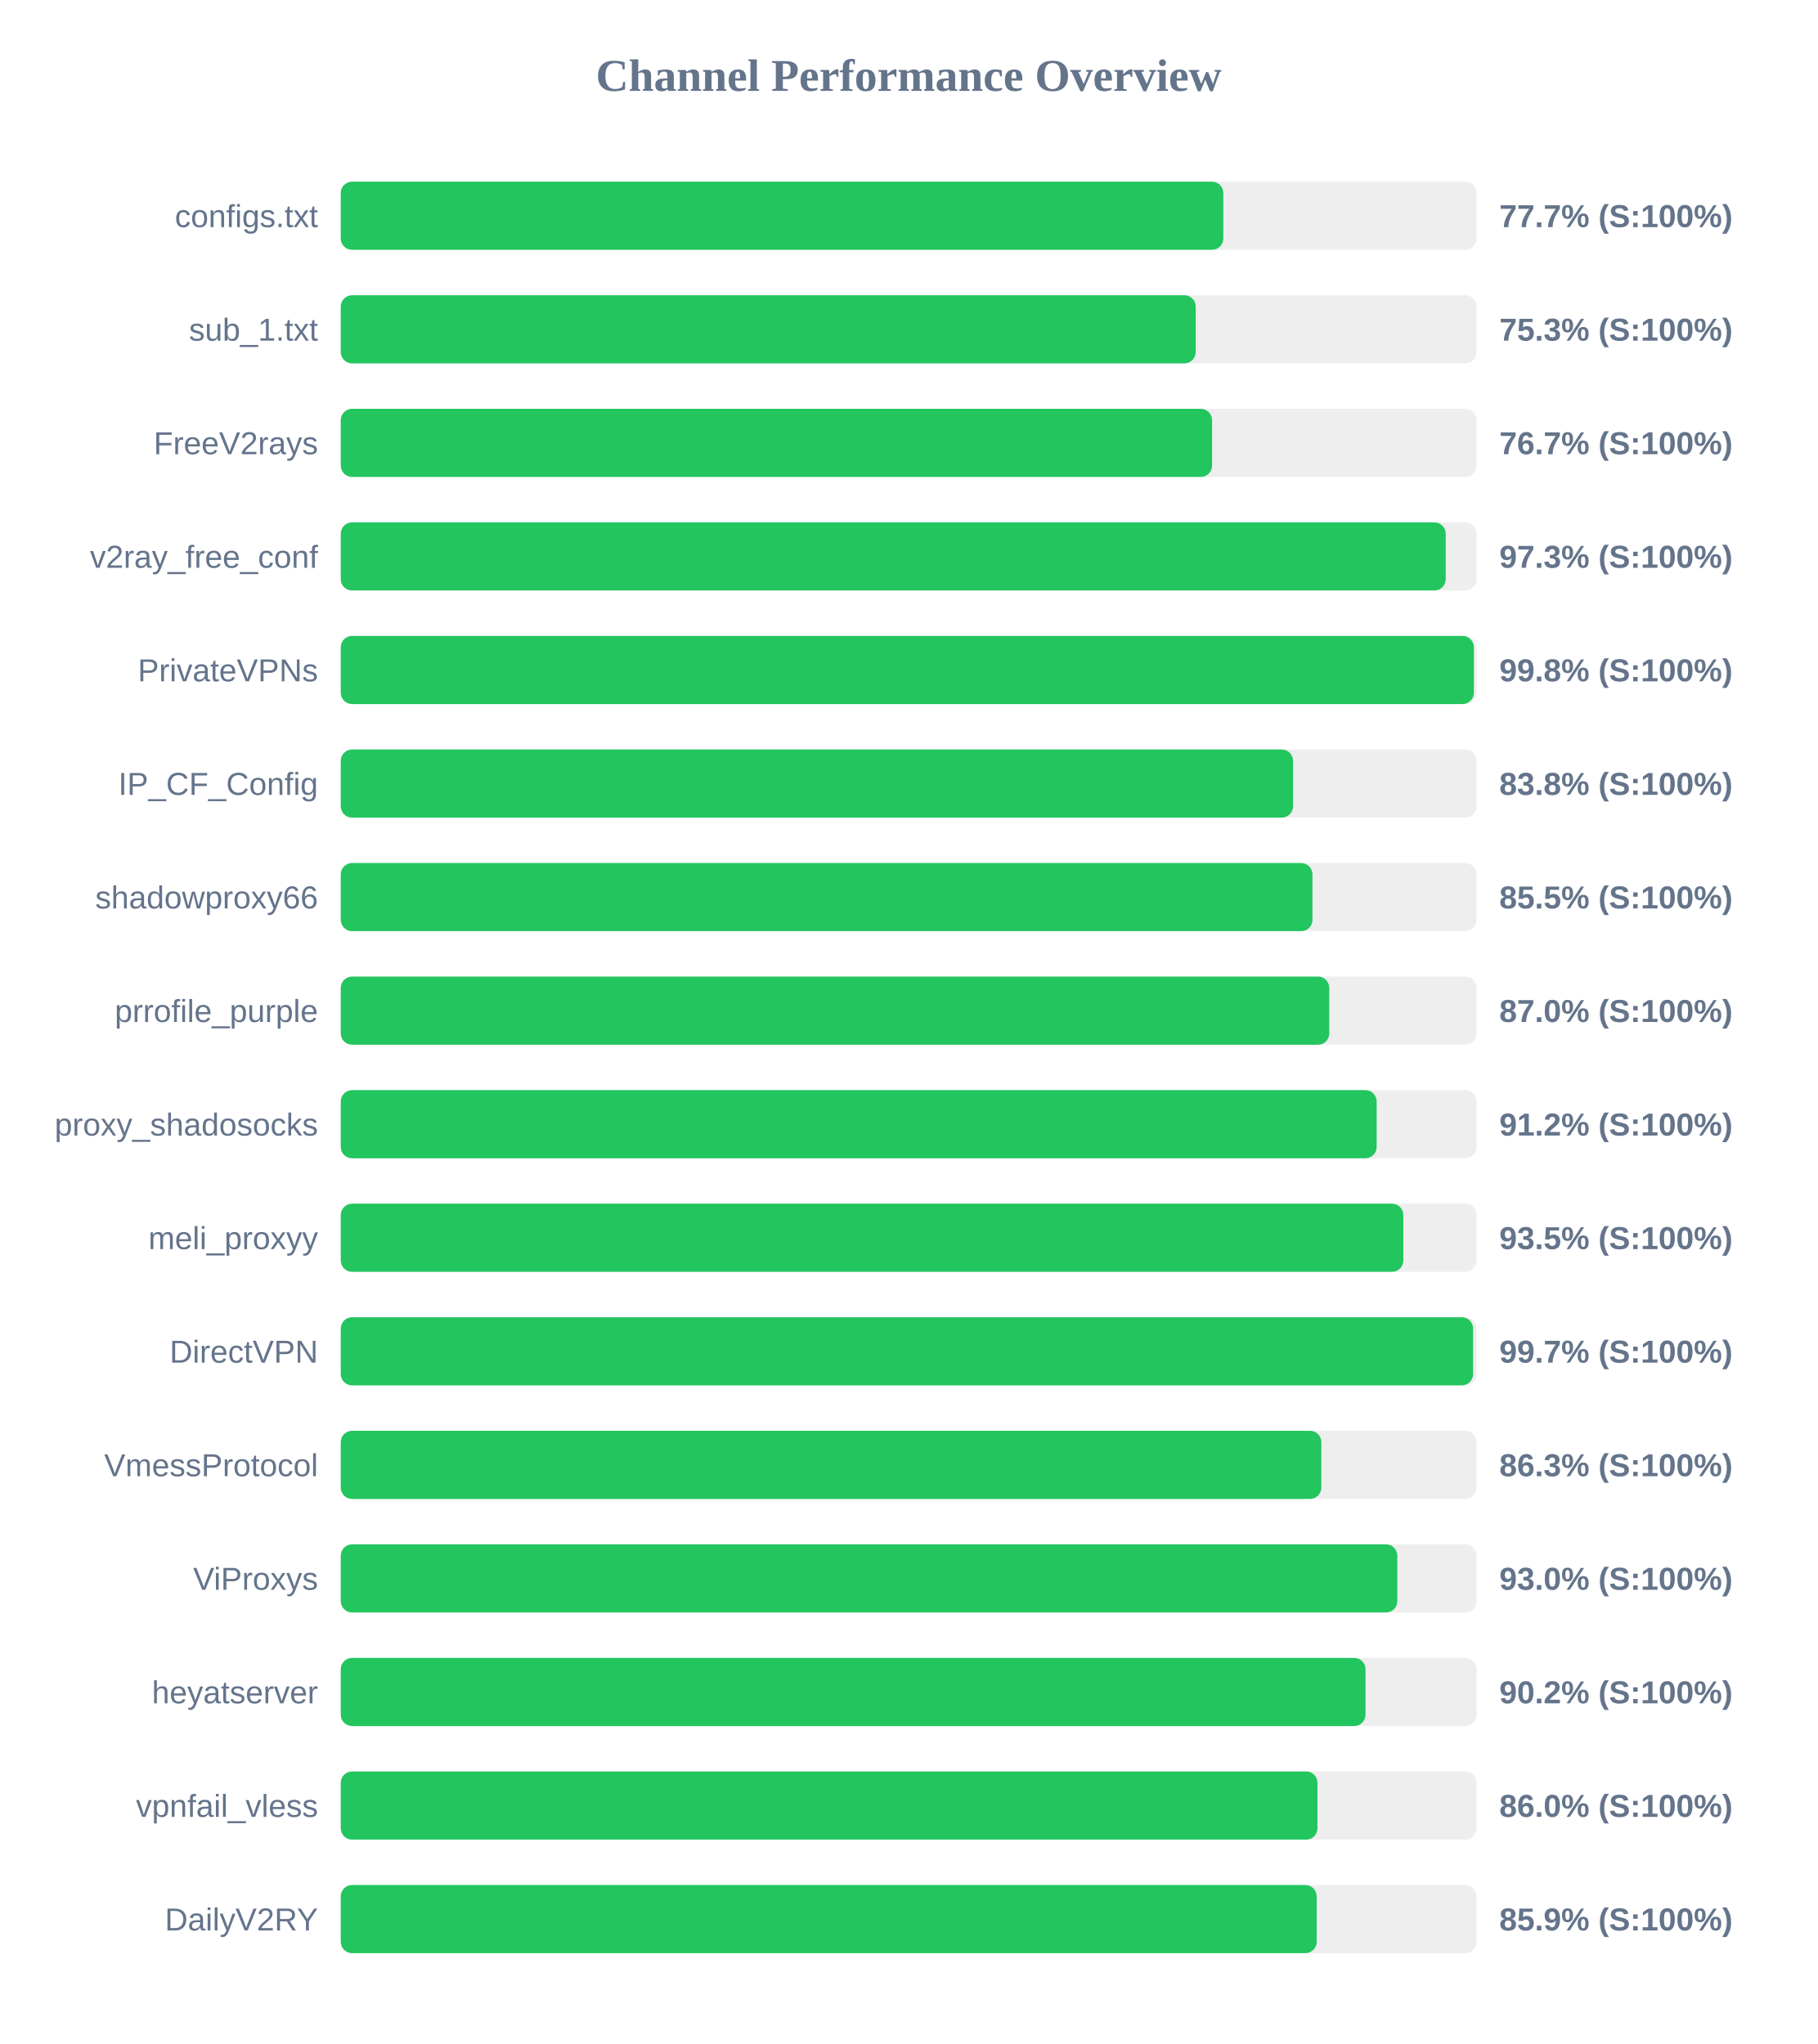
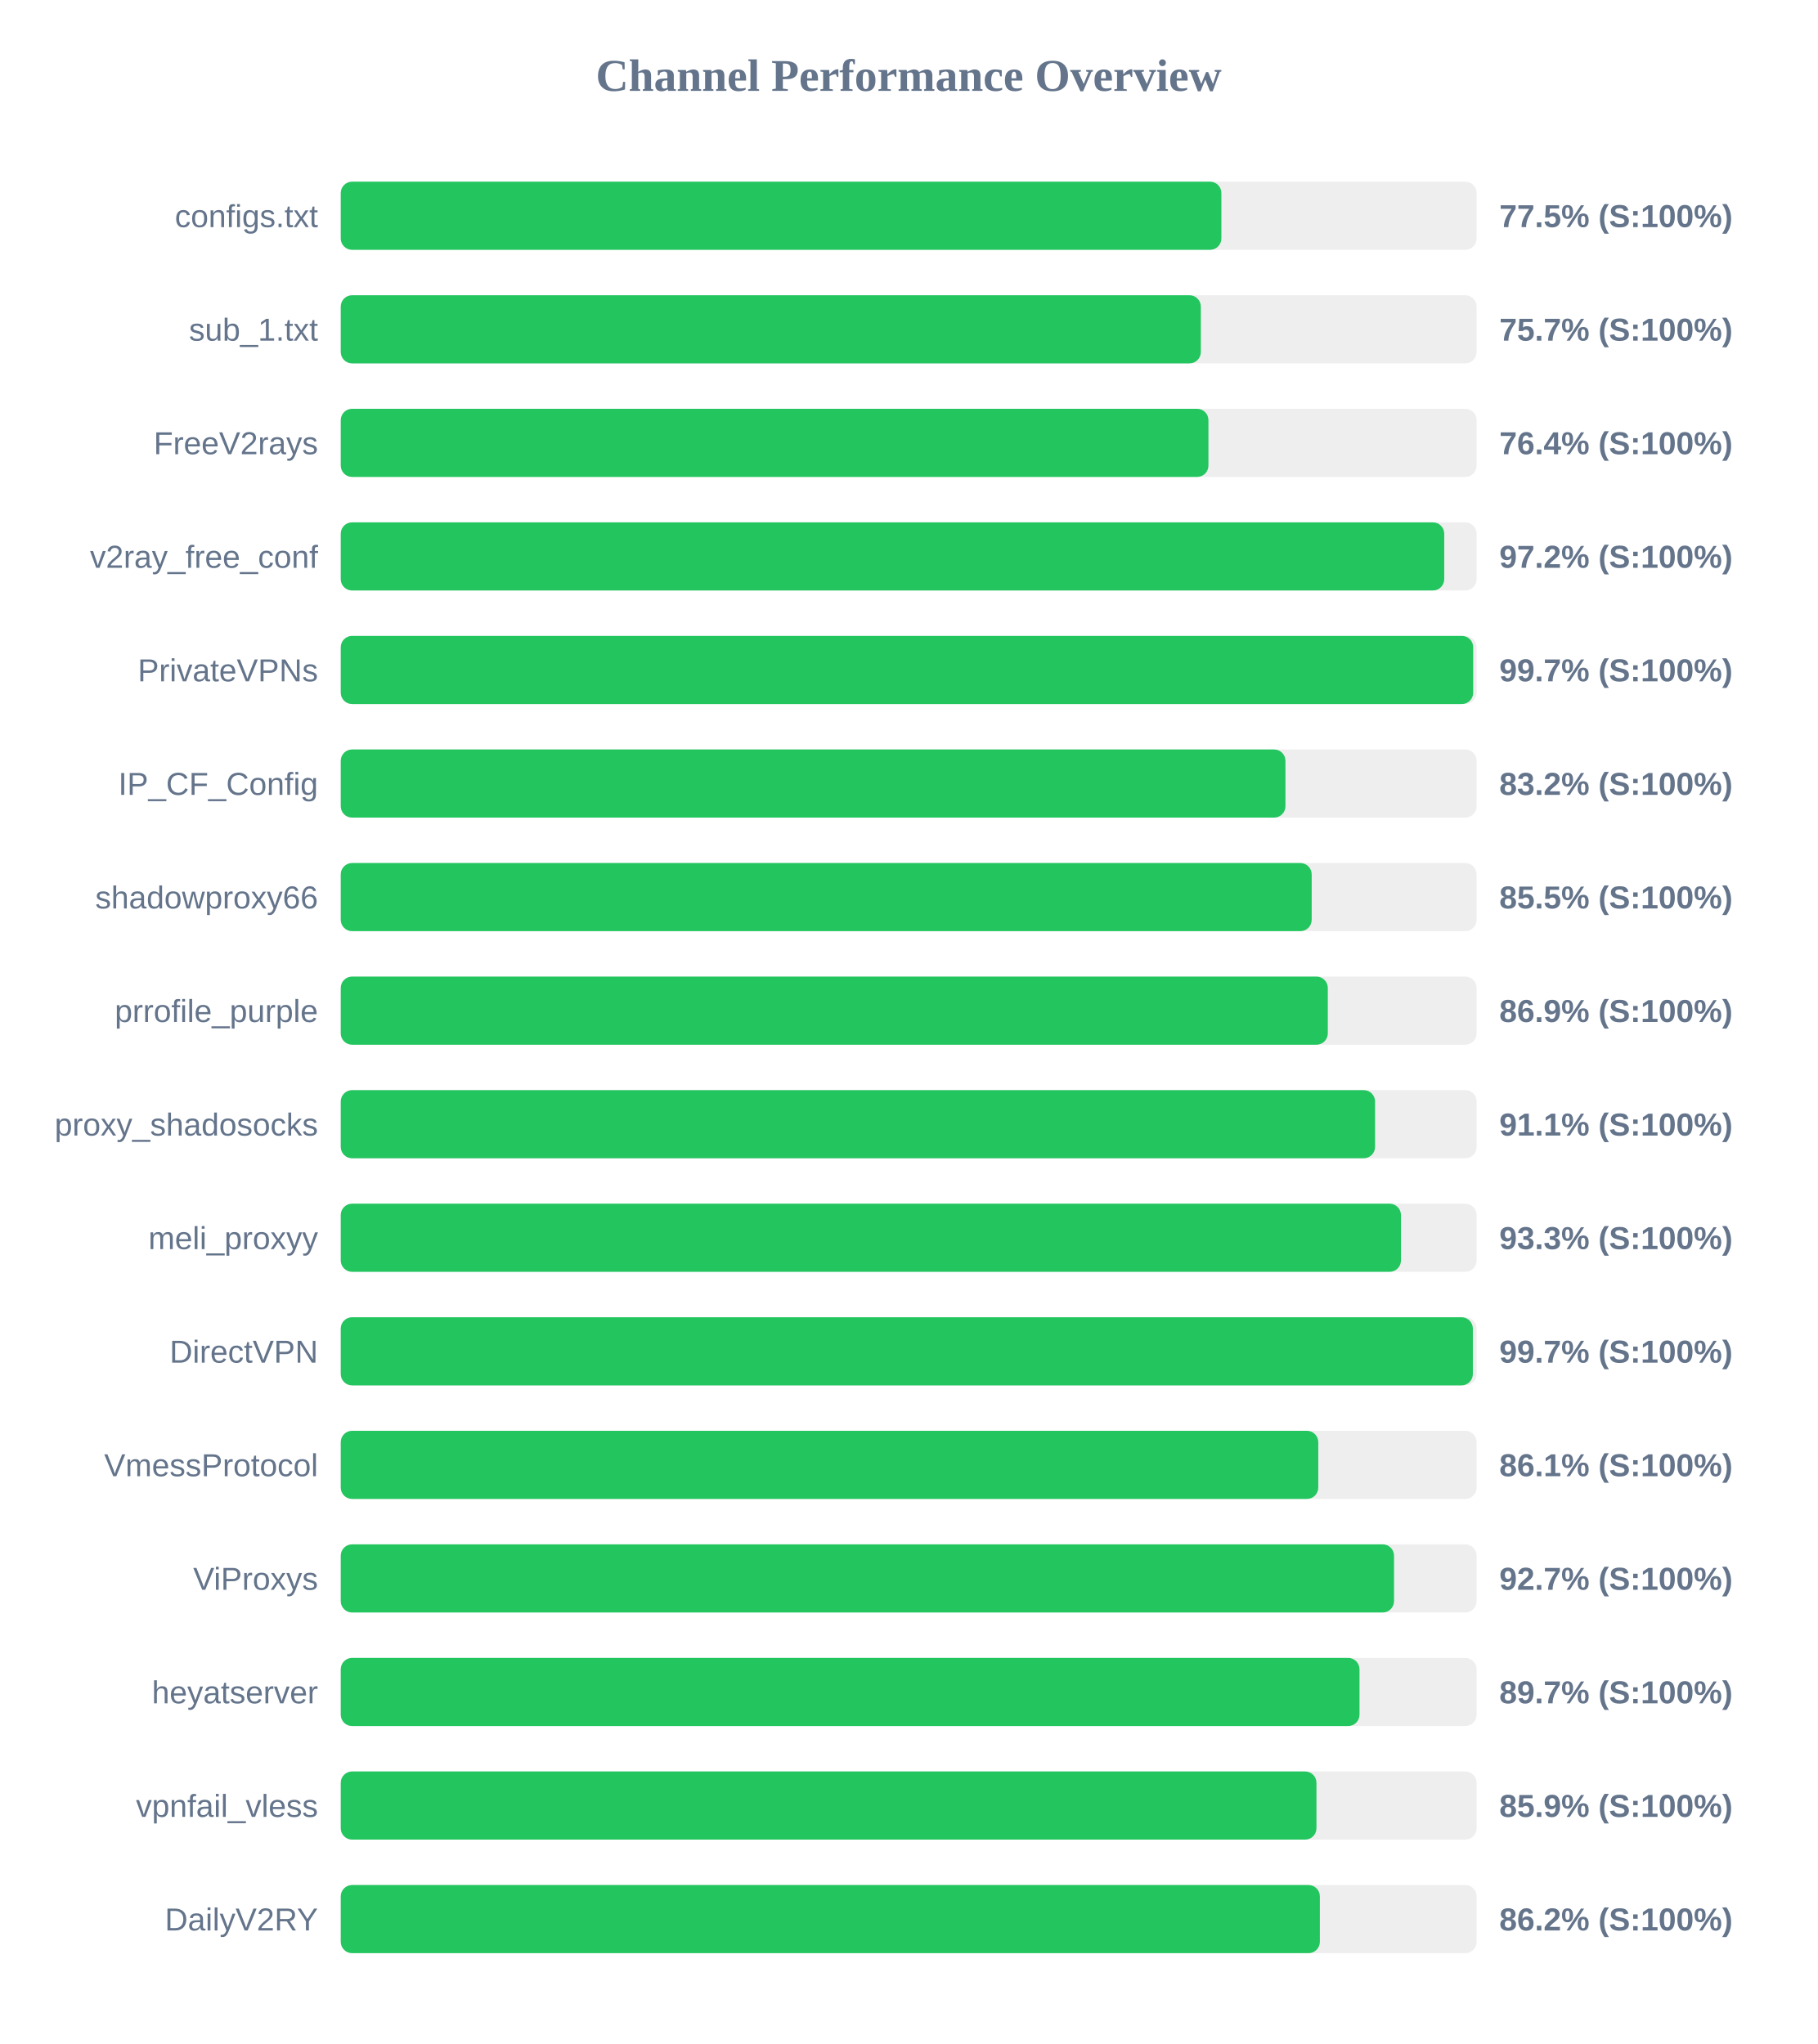
<svg xmlns="http://www.w3.org/2000/svg" width="800" height="900" version="1.1">
  <style>
        .row { font: 14px Arial; fill: #64748b; }
        .score { font: bold 14px Arial; fill: #64748b; }
    </style>
  <text x="400" y="40" text-anchor="middle" font-size="20px" font-weight="bold" fill="#64748b">Channel Performance Overview</text>
  <rect x="150" y="80" width="500" height="30" fill="#eee" rx="5" />
-   <rect x="150" y="80" width="388.5" height="30" fill="#22c55e" rx="5" />
+   <rect x="150" y="80" width="387.65" height="30" fill="#22c55e" rx="5" />
  <text x="140" y="100" text-anchor="end" class="row">configs.txt</text>
-   <text x="660" y="100" text-anchor="start" class="score">77.7% (S:100%)</text>
+   <text x="660" y="100" text-anchor="start" class="score">77.5% (S:100%)</text>
  <rect x="150" y="130" width="500" height="30" fill="#eee" rx="5" />
-   <rect x="150" y="130" width="376.35" height="30" fill="#22c55e" rx="5" />
+   <rect x="150" y="130" width="378.6" height="30" fill="#22c55e" rx="5" />
  <text x="140" y="150" text-anchor="end" class="row">sub_1.txt</text>
-   <text x="660" y="150" text-anchor="start" class="score">75.3% (S:100%)</text>
+   <text x="660" y="150" text-anchor="start" class="score">75.7% (S:100%)</text>
  <rect x="150" y="180" width="500" height="30" fill="#eee" rx="5" />
-   <rect x="150" y="180" width="383.55" height="30" fill="#22c55e" rx="5" />
+   <rect x="150" y="180" width="381.95" height="30" fill="#22c55e" rx="5" />
  <text x="140" y="200" text-anchor="end" class="row">FreeV2rays</text>
-   <text x="660" y="200" text-anchor="start" class="score">76.7% (S:100%)</text>
+   <text x="660" y="200" text-anchor="start" class="score">76.4% (S:100%)</text>
  <rect x="150" y="230" width="500" height="30" fill="#eee" rx="5" />
-   <rect x="150" y="230" width="486.4" height="30" fill="#22c55e" rx="5" />
+   <rect x="150" y="230" width="485.75" height="30" fill="#22c55e" rx="5" />
  <text x="140" y="250" text-anchor="end" class="row">v2ray_free_conf</text>
-   <text x="660" y="250" text-anchor="start" class="score">97.3% (S:100%)</text>
+   <text x="660" y="250" text-anchor="start" class="score">97.2% (S:100%)</text>
  <rect x="150" y="280" width="500" height="30" fill="#eee" rx="5" />
-   <rect x="150" y="280" width="498.8" height="30" fill="#22c55e" rx="5" />
+   <rect x="150" y="280" width="498.5" height="30" fill="#22c55e" rx="5" />
  <text x="140" y="300" text-anchor="end" class="row">PrivateVPNs</text>
-   <text x="660" y="300" text-anchor="start" class="score">99.8% (S:100%)</text>
+   <text x="660" y="300" text-anchor="start" class="score">99.7% (S:100%)</text>
  <rect x="150" y="330" width="500" height="30" fill="#eee" rx="5" />
-   <rect x="150" y="330" width="419.2" height="30" fill="#22c55e" rx="5" />
+   <rect x="150" y="330" width="415.85" height="30" fill="#22c55e" rx="5" />
  <text x="140" y="350" text-anchor="end" class="row">IP_CF_Config</text>
-   <text x="660" y="350" text-anchor="start" class="score">83.8% (S:100%)</text>
+   <text x="660" y="350" text-anchor="start" class="score">83.2% (S:100%)</text>
  <rect x="150" y="380" width="500" height="30" fill="#eee" rx="5" />
-   <rect x="150" y="380" width="427.75" height="30" fill="#22c55e" rx="5" />
+   <rect x="150" y="380" width="427.4" height="30" fill="#22c55e" rx="5" />
  <text x="140" y="400" text-anchor="end" class="row">shadowproxy66</text>
  <text x="660" y="400" text-anchor="start" class="score">85.5% (S:100%)</text>
  <rect x="150" y="430" width="500" height="30" fill="#eee" rx="5" />
-   <rect x="150" y="430" width="435.15" height="30" fill="#22c55e" rx="5" />
+   <rect x="150" y="430" width="434.5" height="30" fill="#22c55e" rx="5" />
  <text x="140" y="450" text-anchor="end" class="row">prrofile_purple</text>
-   <text x="660" y="450" text-anchor="start" class="score">87.0% (S:100%)</text>
+   <text x="660" y="450" text-anchor="start" class="score">86.9% (S:100%)</text>
  <rect x="150" y="480" width="500" height="30" fill="#eee" rx="5" />
-   <rect x="150" y="480" width="456.0" height="30" fill="#22c55e" rx="5" />
+   <rect x="150" y="480" width="455.3" height="30" fill="#22c55e" rx="5" />
  <text x="140" y="500" text-anchor="end" class="row">proxy_shadosocks</text>
-   <text x="660" y="500" text-anchor="start" class="score">91.2% (S:100%)</text>
+   <text x="660" y="500" text-anchor="start" class="score">91.1% (S:100%)</text>
  <rect x="150" y="530" width="500" height="30" fill="#eee" rx="5" />
-   <rect x="150" y="530" width="467.75" height="30" fill="#22c55e" rx="5" />
+   <rect x="150" y="530" width="466.7" height="30" fill="#22c55e" rx="5" />
  <text x="140" y="550" text-anchor="end" class="row">meli_proxyy</text>
-   <text x="660" y="550" text-anchor="start" class="score">93.5% (S:100%)</text>
+   <text x="660" y="550" text-anchor="start" class="score">93.3% (S:100%)</text>
  <rect x="150" y="580" width="500" height="30" fill="#eee" rx="5" />
-   <rect x="150" y="580" width="498.45" height="30" fill="#22c55e" rx="5" />
+   <rect x="150" y="580" width="498.35" height="30" fill="#22c55e" rx="5" />
  <text x="140" y="600" text-anchor="end" class="row">DirectVPN</text>
  <text x="660" y="600" text-anchor="start" class="score">99.7% (S:100%)</text>
  <rect x="150" y="630" width="500" height="30" fill="#eee" rx="5" />
-   <rect x="150" y="630" width="431.65" height="30" fill="#22c55e" rx="5" />
+   <rect x="150" y="630" width="430.3" height="30" fill="#22c55e" rx="5" />
  <text x="140" y="650" text-anchor="end" class="row">VmessProtocol</text>
-   <text x="660" y="650" text-anchor="start" class="score">86.3% (S:100%)</text>
+   <text x="660" y="650" text-anchor="start" class="score">86.1% (S:100%)</text>
  <rect x="150" y="680" width="500" height="30" fill="#eee" rx="5" />
-   <rect x="150" y="680" width="465.1" height="30" fill="#22c55e" rx="5" />
+   <rect x="150" y="680" width="463.65" height="30" fill="#22c55e" rx="5" />
  <text x="140" y="700" text-anchor="end" class="row">ViProxys</text>
-   <text x="660" y="700" text-anchor="start" class="score">93.0% (S:100%)</text>
+   <text x="660" y="700" text-anchor="start" class="score">92.7% (S:100%)</text>
  <rect x="150" y="730" width="500" height="30" fill="#eee" rx="5" />
-   <rect x="150" y="730" width="451.1" height="30" fill="#22c55e" rx="5" />
+   <rect x="150" y="730" width="448.45" height="30" fill="#22c55e" rx="5" />
  <text x="140" y="750" text-anchor="end" class="row">heyatserver</text>
-   <text x="660" y="750" text-anchor="start" class="score">90.2% (S:100%)</text>
+   <text x="660" y="750" text-anchor="start" class="score">89.7% (S:100%)</text>
  <rect x="150" y="780" width="500" height="30" fill="#eee" rx="5" />
-   <rect x="150" y="780" width="429.95" height="30" fill="#22c55e" rx="5" />
+   <rect x="150" y="780" width="429.5" height="30" fill="#22c55e" rx="5" />
  <text x="140" y="800" text-anchor="end" class="row">vpnfail_vless</text>
-   <text x="660" y="800" text-anchor="start" class="score">86.0% (S:100%)</text>
+   <text x="660" y="800" text-anchor="start" class="score">85.9% (S:100%)</text>
  <rect x="150" y="830" width="500" height="30" fill="#eee" rx="5" />
-   <rect x="150" y="830" width="429.6" height="30" fill="#22c55e" rx="5" />
+   <rect x="150" y="830" width="431.0" height="30" fill="#22c55e" rx="5" />
  <text x="140" y="850" text-anchor="end" class="row">DailyV2RY</text>
-   <text x="660" y="850" text-anchor="start" class="score">85.9% (S:100%)</text>
+   <text x="660" y="850" text-anchor="start" class="score">86.2% (S:100%)</text>
</svg>
